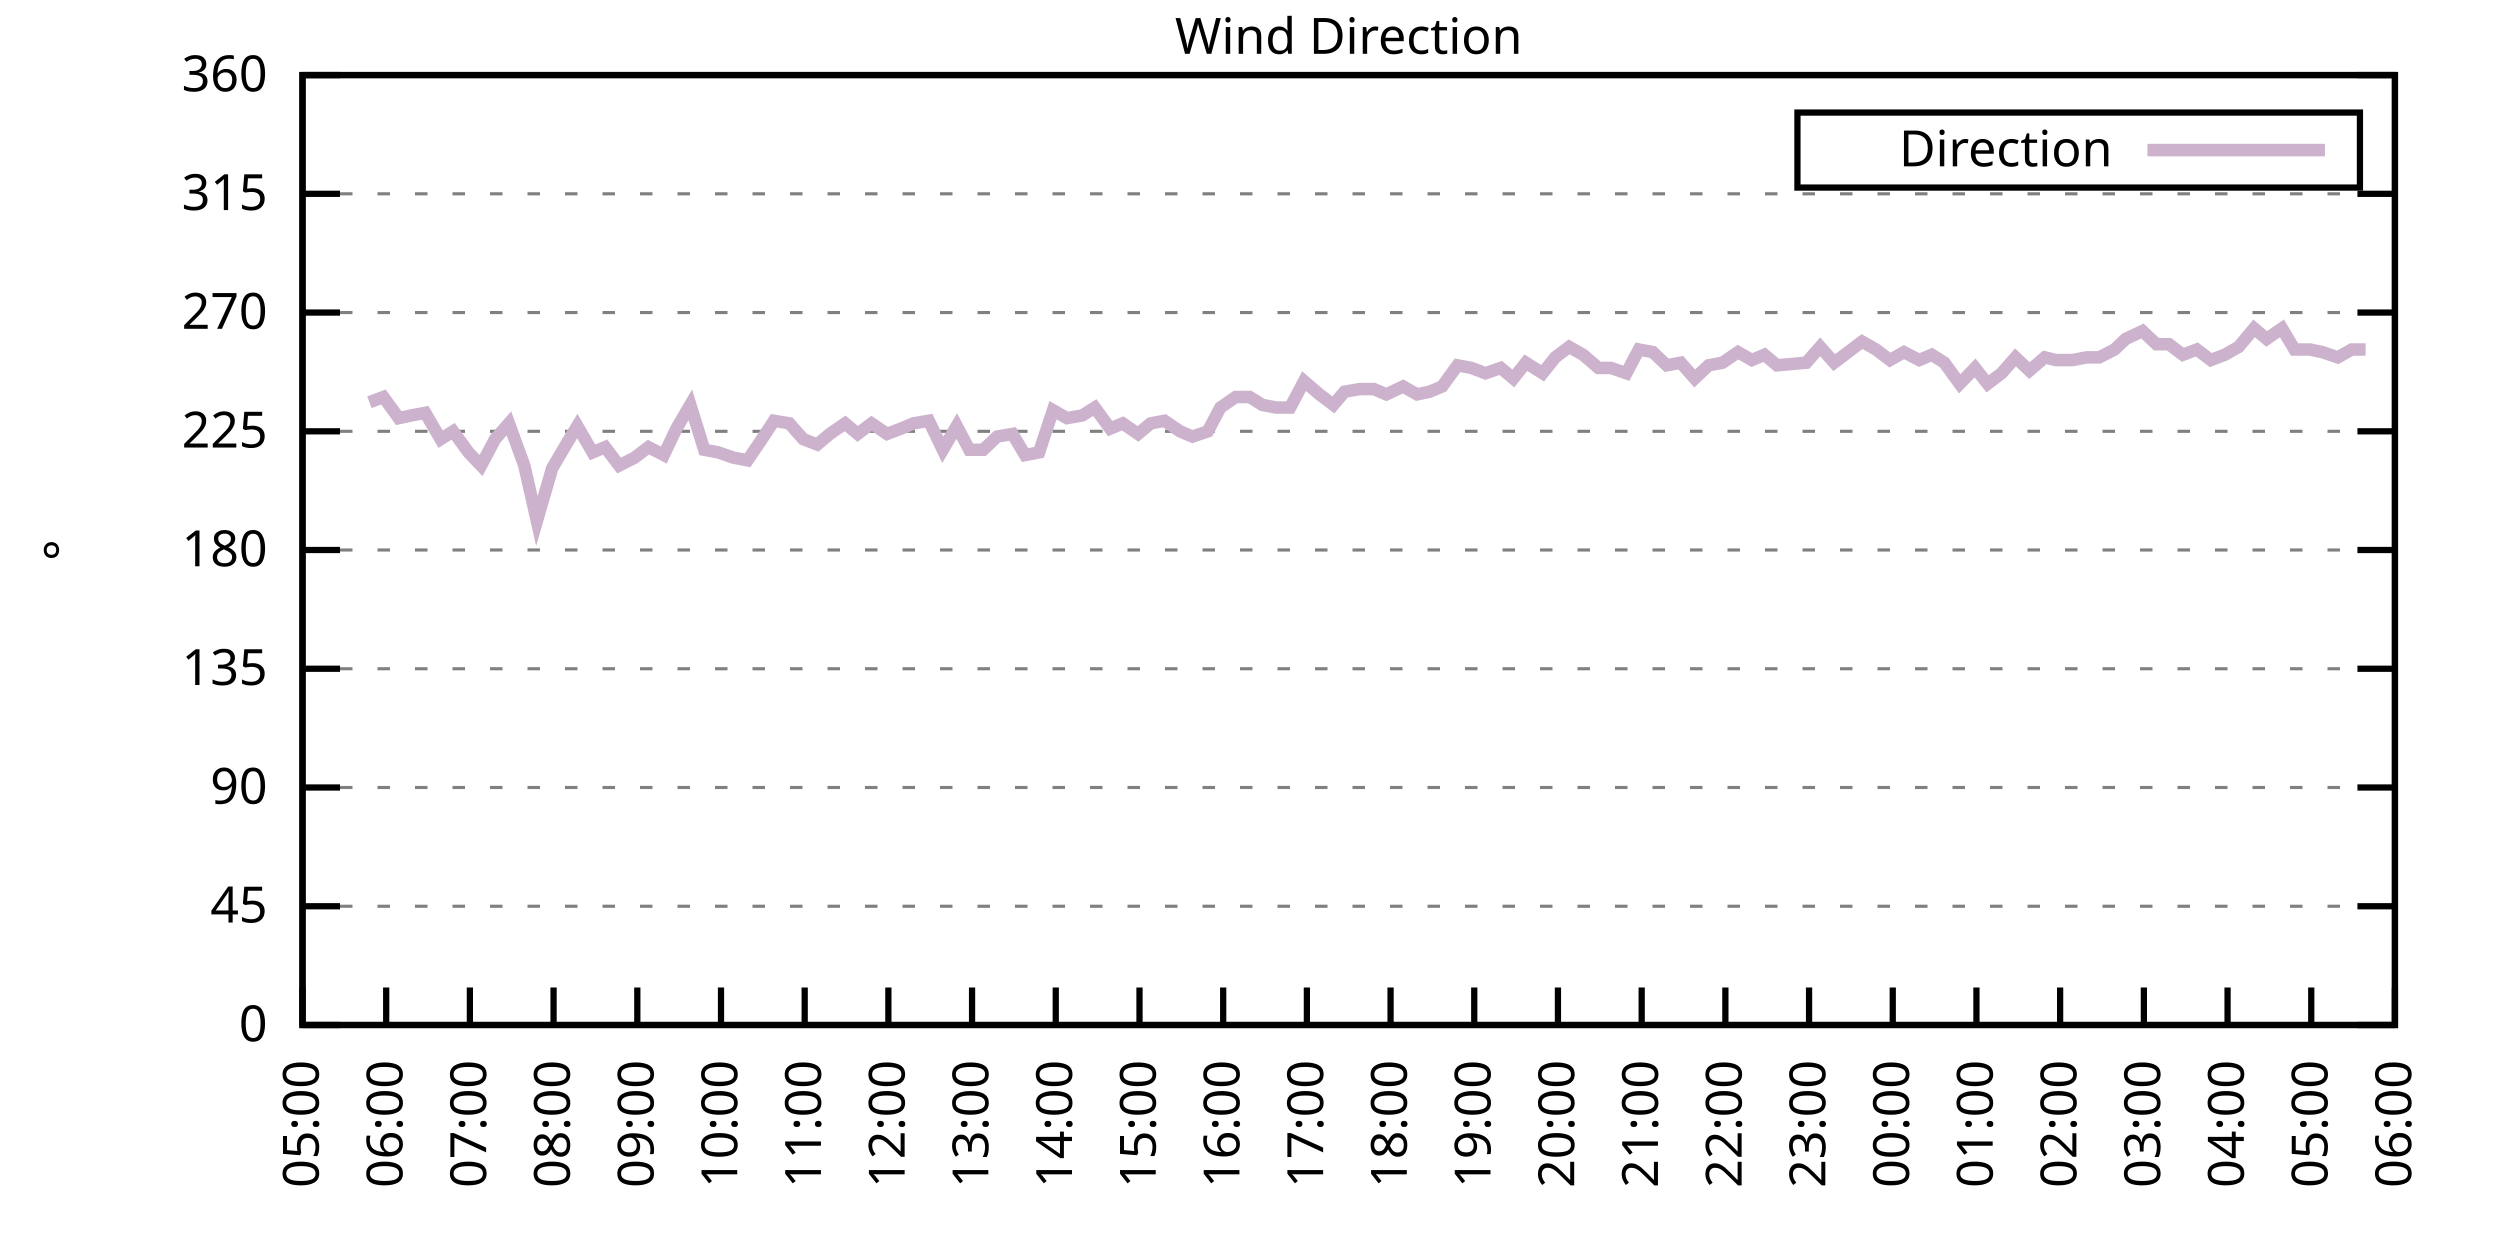
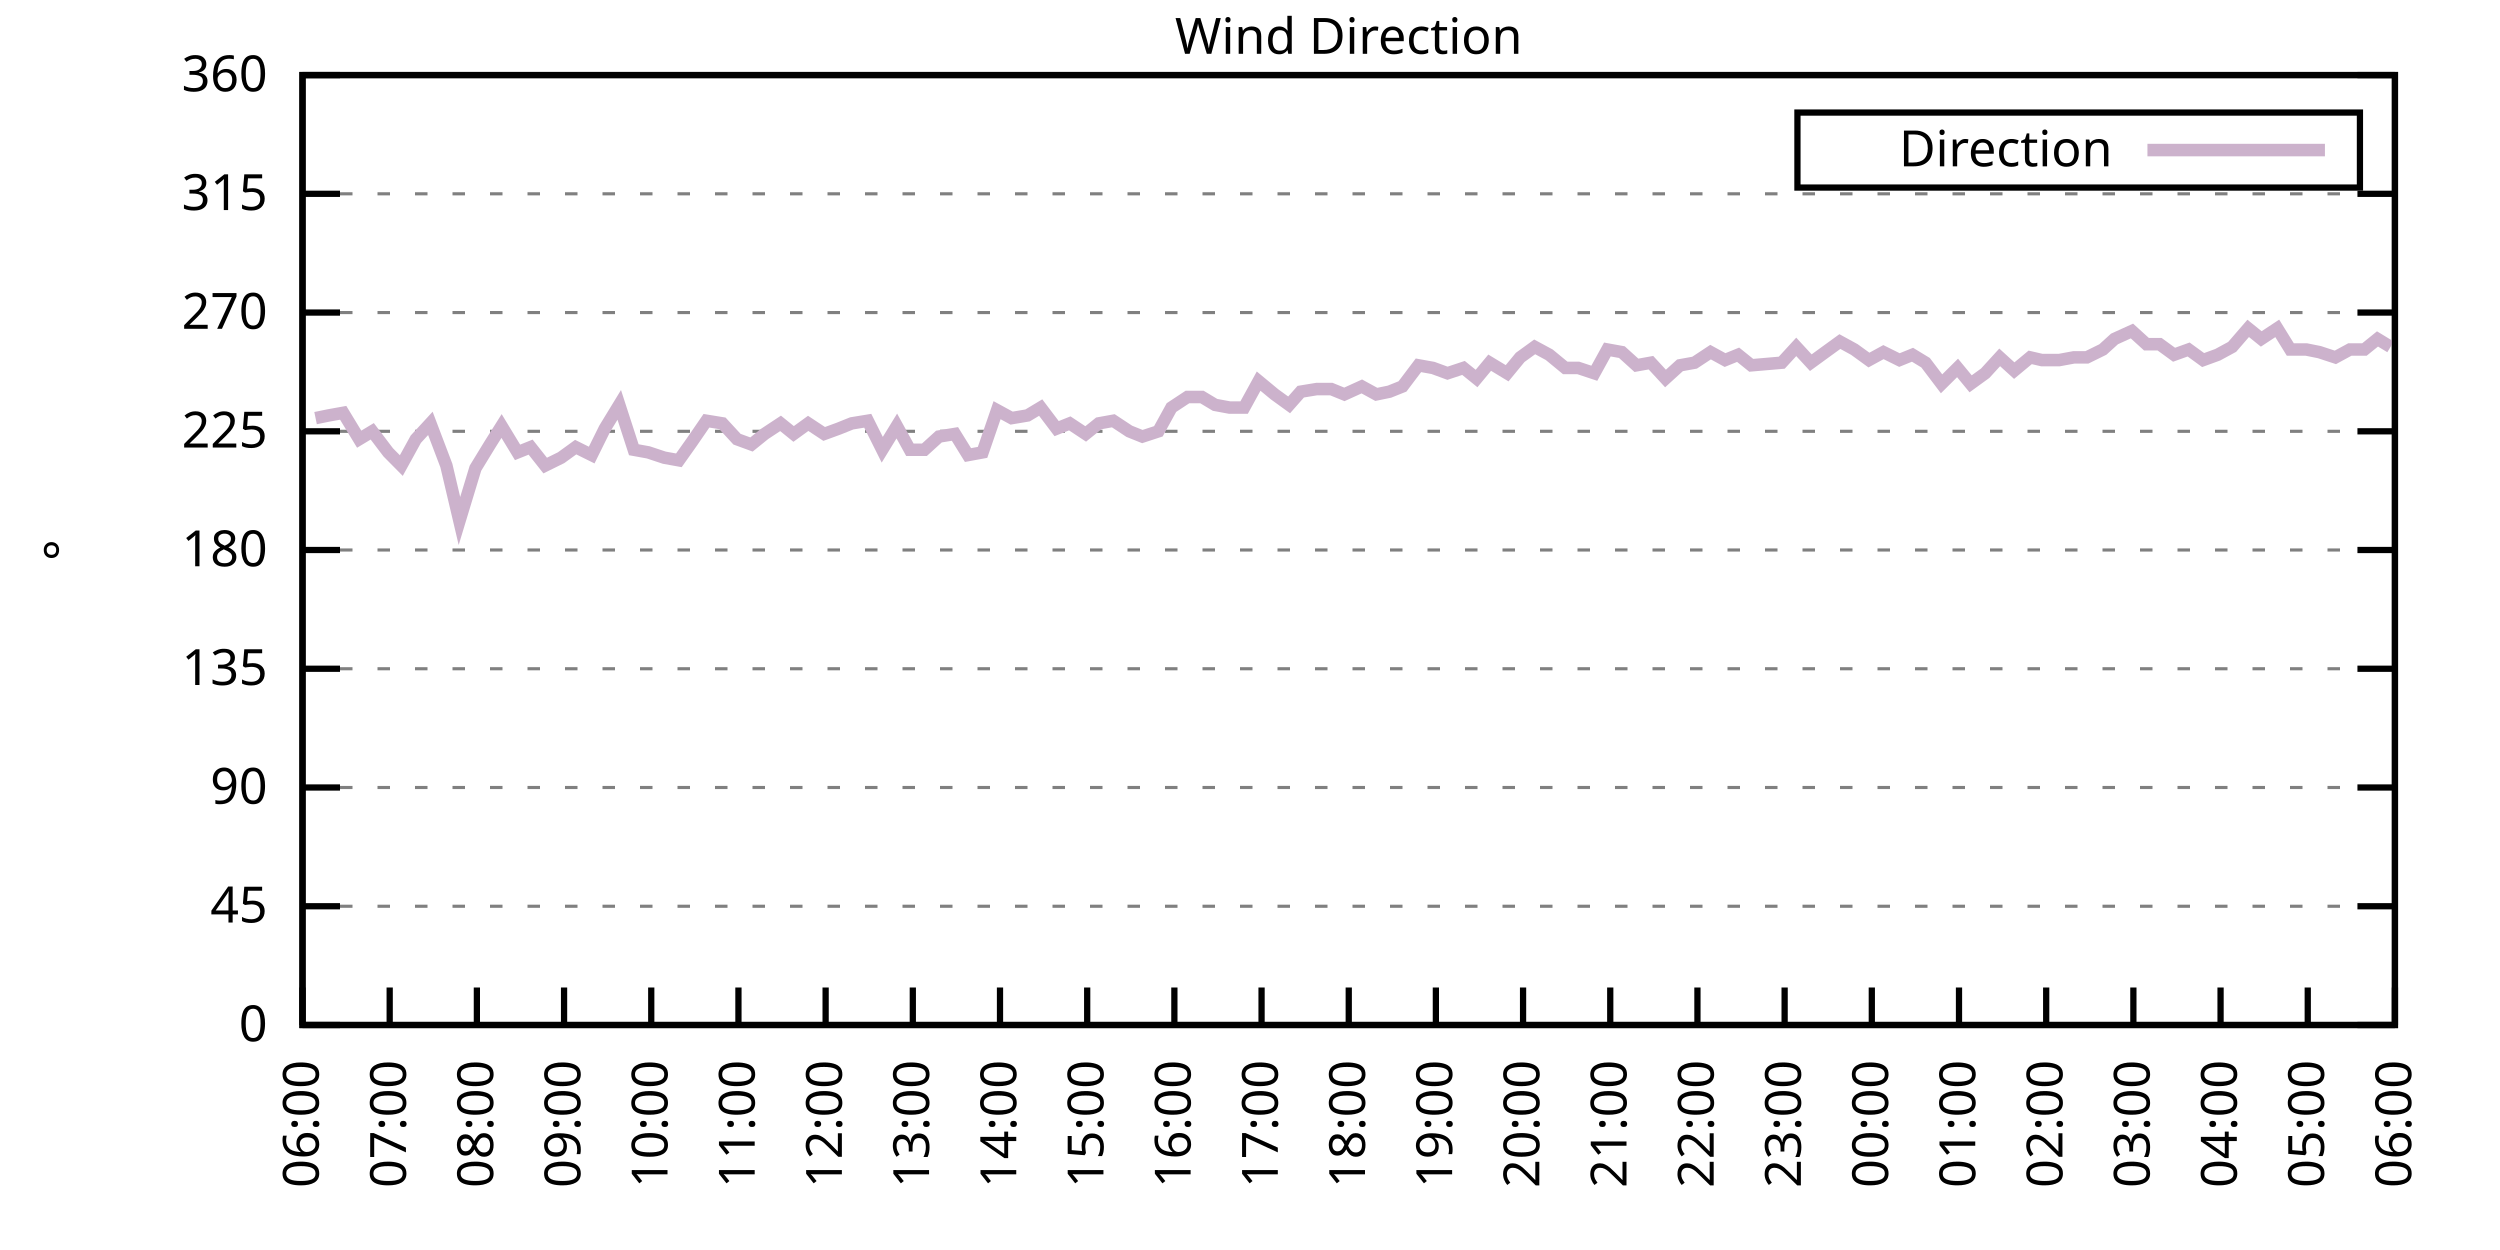
<svg xmlns="http://www.w3.org/2000/svg" xmlns:xlink="http://www.w3.org/1999/xlink" width="400" height="200" viewBox="0 0 400 200">
  <g id="gnuplot_canvas">
    <rect x="0" y="0" width="400" height="200" fill="none" />
    <defs>
      <circle id="gpDot" r="0.5" stroke-width="0.5" stroke="currentColor" />
      <path id="gpPt0" stroke-width="0.333" stroke="currentColor" d="M-1,0 h2 M0,-1 v2" />
      <path id="gpPt1" stroke-width="0.333" stroke="currentColor" d="M-1,-1 L1,1 M1,-1 L-1,1" />
      <path id="gpPt2" stroke-width="0.333" stroke="currentColor" d="M-1,0 L1,0 M0,-1 L0,1 M-1,-1 L1,1 M-1,1 L1,-1" />
      <rect id="gpPt3" stroke-width="0.333" stroke="currentColor" x="-1" y="-1" width="2" height="2" />
      <rect id="gpPt4" stroke-width="0.333" stroke="currentColor" fill="currentColor" x="-1" y="-1" width="2" height="2" />
      <circle id="gpPt5" stroke-width="0.333" stroke="currentColor" cx="0" cy="0" r="1" />
      <use xlink:href="#gpPt5" id="gpPt6" fill="currentColor" stroke="none" />
      <path id="gpPt7" stroke-width="0.333" stroke="currentColor" d="M0,-1.33 L-1.33,0.67 L1.33,0.67 z" />
      <use xlink:href="#gpPt7" id="gpPt8" fill="currentColor" stroke="none" />
      <use xlink:href="#gpPt7" id="gpPt9" stroke="currentColor" transform="rotate(180)" />
      <use xlink:href="#gpPt9" id="gpPt10" fill="currentColor" stroke="none" />
      <use xlink:href="#gpPt3" id="gpPt11" stroke="currentColor" transform="rotate(45)" />
      <use xlink:href="#gpPt11" id="gpPt12" fill="currentColor" stroke="none" />
      <path id="gpPt13" stroke-width="0.333" stroke="currentColor" d="M0,1.330 L1.265,0.411 L0.782,-1.067 L-0.782,-1.076 L-1.265,0.411 z" />
      <use xlink:href="#gpPt13" id="gpPt14" fill="currentColor" stroke="none" />
      <filter id="textbox" filterUnits="objectBoundingBox" x="0" y="0" height="1" width="1">
        <feFlood flood-color="white" flood-opacity="1" result="bgnd" />
        <feComposite in="SourceGraphic" in2="bgnd" operator="atop" />
      </filter>
      <filter id="greybox" filterUnits="objectBoundingBox" x="0" y="0" height="1" width="1">
        <feFlood flood-color="lightgrey" flood-opacity="1" result="grey" />
        <feComposite in="SourceGraphic" in2="grey" operator="atop" />
      </filter>
    </defs>
    <g fill="none" color="white" stroke="currentColor" stroke-width="1.00" stroke-linecap="butt" stroke-linejoin="miter">
</g>
    <g fill="none" color="black" stroke="currentColor" stroke-width="1.00" stroke-linecap="butt" stroke-linejoin="miter">
      <g stroke="none" shape-rendering="crispEdges">
        <polygon fill="rgb(255, 255, 255)" points="48.40,164.00 383.18,164.00 383.18,12.02 48.40,12.02 " />
      </g>
    </g>
    <g fill="none" color="black" stroke="currentColor" stroke-width="1.00" stroke-linecap="butt" stroke-linejoin="miter">
</g>
    <g fill="none" color="black" stroke="black" stroke-width="0.50" stroke-linecap="butt" stroke-linejoin="miter">
</g>
    <g fill="none" color="gray" stroke="currentColor" stroke-width="0.50" stroke-linecap="butt" stroke-linejoin="miter">
      <path stroke="gray" stroke-dasharray="2,4" class="gridline" d="M48.40,164.00 L383.19,164.00  " />
    </g>
    <g fill="none" color="gray" stroke="gray" stroke-width="1.00" stroke-linecap="butt" stroke-linejoin="miter">
</g>
    <g fill="none" color="black" stroke="currentColor" stroke-width="1.00" stroke-linecap="butt" stroke-linejoin="miter">
      <path stroke="black" d="M48.40,164.00 L54.40,164.00 M383.19,164.00 L377.19,164.00  " />
      <g transform="translate(42.80,166.60)" stroke="none" fill="black" font-family="Sans" font-size="8.00" text-anchor="end">
        <text>
          <tspan font-family="Sans"> 0</tspan>
        </text>
      </g>
    </g>
    <g fill="none" color="black" stroke="currentColor" stroke-width="1.00" stroke-linecap="butt" stroke-linejoin="miter">
</g>
    <g fill="none" color="black" stroke="black" stroke-width="0.50" stroke-linecap="butt" stroke-linejoin="miter">
</g>
    <g fill="none" color="gray" stroke="currentColor" stroke-width="0.50" stroke-linecap="butt" stroke-linejoin="miter">
      <path stroke="gray" stroke-dasharray="2,4" class="gridline" d="M48.40,145.00 L383.19,145.00  " />
    </g>
    <g fill="none" color="gray" stroke="gray" stroke-width="1.00" stroke-linecap="butt" stroke-linejoin="miter">
</g>
    <g fill="none" color="black" stroke="currentColor" stroke-width="1.00" stroke-linecap="butt" stroke-linejoin="miter">
      <path stroke="black" d="M48.40,145.00 L54.40,145.00 M383.19,145.00 L377.19,145.00  " />
      <g transform="translate(42.80,147.60)" stroke="none" fill="black" font-family="Sans" font-size="8.00" text-anchor="end">
        <text>
          <tspan font-family="Sans"> 45</tspan>
        </text>
      </g>
    </g>
    <g fill="none" color="black" stroke="currentColor" stroke-width="1.00" stroke-linecap="butt" stroke-linejoin="miter">
</g>
    <g fill="none" color="black" stroke="black" stroke-width="0.50" stroke-linecap="butt" stroke-linejoin="miter">
</g>
    <g fill="none" color="gray" stroke="currentColor" stroke-width="0.50" stroke-linecap="butt" stroke-linejoin="miter">
      <path stroke="gray" stroke-dasharray="2,4" class="gridline" d="M48.40,126.00 L383.19,126.00  " />
    </g>
    <g fill="none" color="gray" stroke="gray" stroke-width="1.00" stroke-linecap="butt" stroke-linejoin="miter">
</g>
    <g fill="none" color="black" stroke="currentColor" stroke-width="1.00" stroke-linecap="butt" stroke-linejoin="miter">
      <path stroke="black" d="M48.40,126.00 L54.40,126.00 M383.19,126.00 L377.19,126.00  " />
      <g transform="translate(42.80,128.60)" stroke="none" fill="black" font-family="Sans" font-size="8.00" text-anchor="end">
        <text>
          <tspan font-family="Sans"> 90</tspan>
        </text>
      </g>
    </g>
    <g fill="none" color="black" stroke="currentColor" stroke-width="1.00" stroke-linecap="butt" stroke-linejoin="miter">
</g>
    <g fill="none" color="black" stroke="black" stroke-width="0.50" stroke-linecap="butt" stroke-linejoin="miter">
</g>
    <g fill="none" color="gray" stroke="currentColor" stroke-width="0.50" stroke-linecap="butt" stroke-linejoin="miter">
      <path stroke="gray" stroke-dasharray="2,4" class="gridline" d="M48.40,107.00 L383.19,107.00  " />
    </g>
    <g fill="none" color="gray" stroke="gray" stroke-width="1.00" stroke-linecap="butt" stroke-linejoin="miter">
</g>
    <g fill="none" color="black" stroke="currentColor" stroke-width="1.00" stroke-linecap="butt" stroke-linejoin="miter">
      <path stroke="black" d="M48.40,107.00 L54.40,107.00 M383.19,107.00 L377.19,107.00  " />
      <g transform="translate(42.80,109.60)" stroke="none" fill="black" font-family="Sans" font-size="8.00" text-anchor="end">
        <text>
          <tspan font-family="Sans"> 135</tspan>
        </text>
      </g>
    </g>
    <g fill="none" color="black" stroke="currentColor" stroke-width="1.00" stroke-linecap="butt" stroke-linejoin="miter">
</g>
    <g fill="none" color="black" stroke="black" stroke-width="0.50" stroke-linecap="butt" stroke-linejoin="miter">
</g>
    <g fill="none" color="gray" stroke="currentColor" stroke-width="0.50" stroke-linecap="butt" stroke-linejoin="miter">
      <path stroke="gray" stroke-dasharray="2,4" class="gridline" d="M48.40,88.00 L383.19,88.00  " />
    </g>
    <g fill="none" color="gray" stroke="gray" stroke-width="1.00" stroke-linecap="butt" stroke-linejoin="miter">
</g>
    <g fill="none" color="black" stroke="currentColor" stroke-width="1.00" stroke-linecap="butt" stroke-linejoin="miter">
      <path stroke="black" d="M48.40,88.00 L54.40,88.00 M383.19,88.00 L377.19,88.00  " />
      <g transform="translate(42.80,90.60)" stroke="none" fill="black" font-family="Sans" font-size="8.00" text-anchor="end">
        <text>
          <tspan font-family="Sans"> 180</tspan>
        </text>
      </g>
    </g>
    <g fill="none" color="black" stroke="currentColor" stroke-width="1.00" stroke-linecap="butt" stroke-linejoin="miter">
</g>
    <g fill="none" color="black" stroke="black" stroke-width="0.50" stroke-linecap="butt" stroke-linejoin="miter">
</g>
    <g fill="none" color="gray" stroke="currentColor" stroke-width="0.50" stroke-linecap="butt" stroke-linejoin="miter">
      <path stroke="gray" stroke-dasharray="2,4" class="gridline" d="M48.40,69.01 L383.19,69.01  " />
    </g>
    <g fill="none" color="gray" stroke="gray" stroke-width="1.00" stroke-linecap="butt" stroke-linejoin="miter">
</g>
    <g fill="none" color="black" stroke="currentColor" stroke-width="1.00" stroke-linecap="butt" stroke-linejoin="miter">
      <path stroke="black" d="M48.40,69.01 L54.40,69.01 M383.19,69.01 L377.19,69.01  " />
      <g transform="translate(42.80,71.61)" stroke="none" fill="black" font-family="Sans" font-size="8.00" text-anchor="end">
        <text>
          <tspan font-family="Sans"> 225</tspan>
        </text>
      </g>
    </g>
    <g fill="none" color="black" stroke="currentColor" stroke-width="1.00" stroke-linecap="butt" stroke-linejoin="miter">
</g>
    <g fill="none" color="black" stroke="black" stroke-width="0.50" stroke-linecap="butt" stroke-linejoin="miter">
</g>
    <g fill="none" color="gray" stroke="currentColor" stroke-width="0.50" stroke-linecap="butt" stroke-linejoin="miter">
      <path stroke="gray" stroke-dasharray="2,4" class="gridline" d="M48.40,50.01 L383.19,50.01  " />
    </g>
    <g fill="none" color="gray" stroke="gray" stroke-width="1.00" stroke-linecap="butt" stroke-linejoin="miter">
</g>
    <g fill="none" color="black" stroke="currentColor" stroke-width="1.00" stroke-linecap="butt" stroke-linejoin="miter">
      <path stroke="black" d="M48.40,50.01 L54.40,50.01 M383.19,50.01 L377.19,50.01  " />
      <g transform="translate(42.80,52.61)" stroke="none" fill="black" font-family="Sans" font-size="8.00" text-anchor="end">
        <text>
          <tspan font-family="Sans"> 270</tspan>
        </text>
      </g>
    </g>
    <g fill="none" color="black" stroke="currentColor" stroke-width="1.00" stroke-linecap="butt" stroke-linejoin="miter">
</g>
    <g fill="none" color="black" stroke="black" stroke-width="0.50" stroke-linecap="butt" stroke-linejoin="miter">
</g>
    <g fill="none" color="gray" stroke="currentColor" stroke-width="0.50" stroke-linecap="butt" stroke-linejoin="miter">
      <path stroke="gray" stroke-dasharray="2,4" class="gridline" d="M48.40,31.01 L383.19,31.01  " />
    </g>
    <g fill="none" color="gray" stroke="gray" stroke-width="1.00" stroke-linecap="butt" stroke-linejoin="miter">
</g>
    <g fill="none" color="black" stroke="currentColor" stroke-width="1.00" stroke-linecap="butt" stroke-linejoin="miter">
      <path stroke="black" d="M48.40,31.01 L54.40,31.01 M383.19,31.01 L377.19,31.01  " />
      <g transform="translate(42.80,33.61)" stroke="none" fill="black" font-family="Sans" font-size="8.00" text-anchor="end">
        <text>
          <tspan font-family="Sans"> 315</tspan>
        </text>
      </g>
    </g>
    <g fill="none" color="black" stroke="currentColor" stroke-width="1.00" stroke-linecap="butt" stroke-linejoin="miter">
</g>
    <g fill="none" color="black" stroke="black" stroke-width="0.50" stroke-linecap="butt" stroke-linejoin="miter">
</g>
    <g fill="none" color="gray" stroke="currentColor" stroke-width="0.50" stroke-linecap="butt" stroke-linejoin="miter">
      <path stroke="gray" stroke-dasharray="2,4" class="gridline" d="M48.40,12.01 L383.19,12.01  " />
    </g>
    <g fill="none" color="gray" stroke="gray" stroke-width="1.00" stroke-linecap="butt" stroke-linejoin="miter">
</g>
    <g fill="none" color="black" stroke="currentColor" stroke-width="1.00" stroke-linecap="butt" stroke-linejoin="miter">
      <path stroke="black" d="M48.40,12.01 L54.40,12.01 M383.19,12.01 L377.19,12.01  " />
      <g transform="translate(42.80,14.61)" stroke="none" fill="black" font-family="Sans" font-size="8.00" text-anchor="end">
        <text>
          <tspan font-family="Sans"> 360</tspan>
        </text>
      </g>
    </g>
    <g fill="none" color="black" stroke="currentColor" stroke-width="1.00" stroke-linecap="butt" stroke-linejoin="miter">
      <path stroke="black" d="M48.40,164.00 L48.40,158.00  " />
      <g transform="translate(51.00,169.60) rotate(270.00)" stroke="none" fill="black" font-family="Sans" font-size="8.00" text-anchor="end">
        <text>
-           <tspan font-family="Sans">05:00</tspan>
-         </text>
-       </g>
-     </g>
-     <g fill="none" color="black" stroke="currentColor" stroke-width="1.00" stroke-linecap="butt" stroke-linejoin="miter">
-       <path stroke="black" d="M61.79,164.00 L61.79,158.00  " />
-       <g transform="translate(64.39,169.60) rotate(270.00)" stroke="none" fill="black" font-family="Sans" font-size="8.00" text-anchor="end">
-         <text>
          <tspan font-family="Sans">06:00</tspan>
        </text>
      </g>
    </g>
    <g fill="none" color="black" stroke="currentColor" stroke-width="1.00" stroke-linecap="butt" stroke-linejoin="miter">
-       <path stroke="black" d="M75.18,164.00 L75.18,158.00  " />
-       <g transform="translate(77.78,169.60) rotate(270.00)" stroke="none" fill="black" font-family="Sans" font-size="8.00" text-anchor="end">
+       <path stroke="black" d="M62.35,164.00 L62.35,158.00  " />
+       <g transform="translate(64.95,169.60) rotate(270.00)" stroke="none" fill="black" font-family="Sans" font-size="8.00" text-anchor="end">
        <text>
          <tspan font-family="Sans">07:00</tspan>
        </text>
      </g>
    </g>
    <g fill="none" color="black" stroke="currentColor" stroke-width="1.00" stroke-linecap="butt" stroke-linejoin="miter">
-       <path stroke="black" d="M88.57,164.00 L88.57,158.00  " />
-       <g transform="translate(91.17,169.60) rotate(270.00)" stroke="none" fill="black" font-family="Sans" font-size="8.00" text-anchor="end">
+       <path stroke="black" d="M76.30,164.00 L76.30,158.00  " />
+       <g transform="translate(78.90,169.60) rotate(270.00)" stroke="none" fill="black" font-family="Sans" font-size="8.00" text-anchor="end">
        <text>
          <tspan font-family="Sans">08:00</tspan>
        </text>
      </g>
    </g>
    <g fill="none" color="black" stroke="currentColor" stroke-width="1.00" stroke-linecap="butt" stroke-linejoin="miter">
-       <path stroke="black" d="M101.97,164.00 L101.97,158.00  " />
-       <g transform="translate(104.57,169.60) rotate(270.00)" stroke="none" fill="black" font-family="Sans" font-size="8.00" text-anchor="end">
+       <path stroke="black" d="M90.25,164.00 L90.25,158.00  " />
+       <g transform="translate(92.85,169.60) rotate(270.00)" stroke="none" fill="black" font-family="Sans" font-size="8.00" text-anchor="end">
        <text>
          <tspan font-family="Sans">09:00</tspan>
        </text>
      </g>
    </g>
    <g fill="none" color="black" stroke="currentColor" stroke-width="1.00" stroke-linecap="butt" stroke-linejoin="miter">
-       <path stroke="black" d="M115.36,164.00 L115.36,158.00  " />
-       <g transform="translate(117.96,169.60) rotate(270.00)" stroke="none" fill="black" font-family="Sans" font-size="8.00" text-anchor="end">
+       <path stroke="black" d="M104.20,164.00 L104.20,158.00  " />
+       <g transform="translate(106.80,169.60) rotate(270.00)" stroke="none" fill="black" font-family="Sans" font-size="8.00" text-anchor="end">
        <text>
          <tspan font-family="Sans">10:00</tspan>
        </text>
      </g>
    </g>
    <g fill="none" color="black" stroke="currentColor" stroke-width="1.00" stroke-linecap="butt" stroke-linejoin="miter">
-       <path stroke="black" d="M128.75,164.00 L128.75,158.00  " />
-       <g transform="translate(131.35,169.60) rotate(270.00)" stroke="none" fill="black" font-family="Sans" font-size="8.00" text-anchor="end">
+       <path stroke="black" d="M118.15,164.00 L118.15,158.00  " />
+       <g transform="translate(120.75,169.60) rotate(270.00)" stroke="none" fill="black" font-family="Sans" font-size="8.00" text-anchor="end">
        <text>
          <tspan font-family="Sans">11:00</tspan>
        </text>
      </g>
    </g>
    <g fill="none" color="black" stroke="currentColor" stroke-width="1.00" stroke-linecap="butt" stroke-linejoin="miter">
-       <path stroke="black" d="M142.14,164.00 L142.14,158.00  " />
-       <g transform="translate(144.74,169.60) rotate(270.00)" stroke="none" fill="black" font-family="Sans" font-size="8.00" text-anchor="end">
+       <path stroke="black" d="M132.10,164.00 L132.10,158.00  " />
+       <g transform="translate(134.70,169.60) rotate(270.00)" stroke="none" fill="black" font-family="Sans" font-size="8.00" text-anchor="end">
        <text>
          <tspan font-family="Sans">12:00</tspan>
        </text>
      </g>
    </g>
    <g fill="none" color="black" stroke="currentColor" stroke-width="1.00" stroke-linecap="butt" stroke-linejoin="miter">
-       <path stroke="black" d="M155.53,164.00 L155.53,158.00  " />
-       <g transform="translate(158.13,169.60) rotate(270.00)" stroke="none" fill="black" font-family="Sans" font-size="8.00" text-anchor="end">
+       <path stroke="black" d="M146.05,164.00 L146.05,158.00  " />
+       <g transform="translate(148.65,169.60) rotate(270.00)" stroke="none" fill="black" font-family="Sans" font-size="8.00" text-anchor="end">
        <text>
          <tspan font-family="Sans">13:00</tspan>
        </text>
      </g>
    </g>
    <g fill="none" color="black" stroke="currentColor" stroke-width="1.00" stroke-linecap="butt" stroke-linejoin="miter">
-       <path stroke="black" d="M168.92,164.00 L168.92,158.00  " />
-       <g transform="translate(171.52,169.60) rotate(270.00)" stroke="none" fill="black" font-family="Sans" font-size="8.00" text-anchor="end">
+       <path stroke="black" d="M160.00,164.00 L160.00,158.00  " />
+       <g transform="translate(162.60,169.60) rotate(270.00)" stroke="none" fill="black" font-family="Sans" font-size="8.00" text-anchor="end">
        <text>
          <tspan font-family="Sans">14:00</tspan>
        </text>
      </g>
    </g>
    <g fill="none" color="black" stroke="currentColor" stroke-width="1.00" stroke-linecap="butt" stroke-linejoin="miter">
-       <path stroke="black" d="M182.32,164.00 L182.32,158.00  " />
-       <g transform="translate(184.92,169.60) rotate(270.00)" stroke="none" fill="black" font-family="Sans" font-size="8.00" text-anchor="end">
+       <path stroke="black" d="M173.95,164.00 L173.95,158.00  " />
+       <g transform="translate(176.55,169.60) rotate(270.00)" stroke="none" fill="black" font-family="Sans" font-size="8.00" text-anchor="end">
        <text>
          <tspan font-family="Sans">15:00</tspan>
        </text>
      </g>
    </g>
    <g fill="none" color="black" stroke="currentColor" stroke-width="1.00" stroke-linecap="butt" stroke-linejoin="miter">
-       <path stroke="black" d="M195.71,164.00 L195.71,158.00  " />
-       <g transform="translate(198.31,169.60) rotate(270.00)" stroke="none" fill="black" font-family="Sans" font-size="8.00" text-anchor="end">
+       <path stroke="black" d="M187.90,164.00 L187.90,158.00  " />
+       <g transform="translate(190.50,169.60) rotate(270.00)" stroke="none" fill="black" font-family="Sans" font-size="8.00" text-anchor="end">
        <text>
          <tspan font-family="Sans">16:00</tspan>
        </text>
      </g>
    </g>
    <g fill="none" color="black" stroke="currentColor" stroke-width="1.00" stroke-linecap="butt" stroke-linejoin="miter">
-       <path stroke="black" d="M209.10,164.00 L209.10,158.00  " />
-       <g transform="translate(211.70,169.60) rotate(270.00)" stroke="none" fill="black" font-family="Sans" font-size="8.00" text-anchor="end">
+       <path stroke="black" d="M201.85,164.00 L201.85,158.00  " />
+       <g transform="translate(204.45,169.60) rotate(270.00)" stroke="none" fill="black" font-family="Sans" font-size="8.00" text-anchor="end">
        <text>
          <tspan font-family="Sans">17:00</tspan>
        </text>
      </g>
    </g>
    <g fill="none" color="black" stroke="currentColor" stroke-width="1.00" stroke-linecap="butt" stroke-linejoin="miter">
-       <path stroke="black" d="M222.49,164.00 L222.49,158.00  " />
-       <g transform="translate(225.09,169.60) rotate(270.00)" stroke="none" fill="black" font-family="Sans" font-size="8.00" text-anchor="end">
+       <path stroke="black" d="M215.80,164.00 L215.80,158.00  " />
+       <g transform="translate(218.40,169.60) rotate(270.00)" stroke="none" fill="black" font-family="Sans" font-size="8.00" text-anchor="end">
        <text>
          <tspan font-family="Sans">18:00</tspan>
        </text>
      </g>
    </g>
    <g fill="none" color="black" stroke="currentColor" stroke-width="1.00" stroke-linecap="butt" stroke-linejoin="miter">
-       <path stroke="black" d="M235.88,164.00 L235.88,158.00  " />
-       <g transform="translate(238.48,169.60) rotate(270.00)" stroke="none" fill="black" font-family="Sans" font-size="8.00" text-anchor="end">
+       <path stroke="black" d="M229.74,164.00 L229.74,158.00  " />
+       <g transform="translate(232.34,169.60) rotate(270.00)" stroke="none" fill="black" font-family="Sans" font-size="8.00" text-anchor="end">
        <text>
          <tspan font-family="Sans">19:00</tspan>
        </text>
      </g>
    </g>
    <g fill="none" color="black" stroke="currentColor" stroke-width="1.00" stroke-linecap="butt" stroke-linejoin="miter">
-       <path stroke="black" d="M249.27,164.00 L249.27,158.00  " />
-       <g transform="translate(251.87,169.60) rotate(270.00)" stroke="none" fill="black" font-family="Sans" font-size="8.00" text-anchor="end">
+       <path stroke="black" d="M243.69,164.00 L243.69,158.00  " />
+       <g transform="translate(246.29,169.60) rotate(270.00)" stroke="none" fill="black" font-family="Sans" font-size="8.00" text-anchor="end">
        <text>
          <tspan font-family="Sans">20:00</tspan>
        </text>
      </g>
    </g>
    <g fill="none" color="black" stroke="currentColor" stroke-width="1.00" stroke-linecap="butt" stroke-linejoin="miter">
-       <path stroke="black" d="M262.67,164.00 L262.67,158.00  " />
-       <g transform="translate(265.27,169.60) rotate(270.00)" stroke="none" fill="black" font-family="Sans" font-size="8.00" text-anchor="end">
+       <path stroke="black" d="M257.64,164.00 L257.64,158.00  " />
+       <g transform="translate(260.24,169.60) rotate(270.00)" stroke="none" fill="black" font-family="Sans" font-size="8.00" text-anchor="end">
        <text>
          <tspan font-family="Sans">21:00</tspan>
        </text>
      </g>
    </g>
    <g fill="none" color="black" stroke="currentColor" stroke-width="1.00" stroke-linecap="butt" stroke-linejoin="miter">
-       <path stroke="black" d="M276.06,164.00 L276.06,158.00  " />
-       <g transform="translate(278.66,169.60) rotate(270.00)" stroke="none" fill="black" font-family="Sans" font-size="8.00" text-anchor="end">
+       <path stroke="black" d="M271.59,164.00 L271.59,158.00  " />
+       <g transform="translate(274.19,169.60) rotate(270.00)" stroke="none" fill="black" font-family="Sans" font-size="8.00" text-anchor="end">
        <text>
          <tspan font-family="Sans">22:00</tspan>
        </text>
      </g>
    </g>
    <g fill="none" color="black" stroke="currentColor" stroke-width="1.00" stroke-linecap="butt" stroke-linejoin="miter">
-       <path stroke="black" d="M289.45,164.00 L289.45,158.00  " />
-       <g transform="translate(292.05,169.60) rotate(270.00)" stroke="none" fill="black" font-family="Sans" font-size="8.00" text-anchor="end">
+       <path stroke="black" d="M285.54,164.00 L285.54,158.00  " />
+       <g transform="translate(288.14,169.60) rotate(270.00)" stroke="none" fill="black" font-family="Sans" font-size="8.00" text-anchor="end">
        <text>
          <tspan font-family="Sans">23:00</tspan>
        </text>
      </g>
    </g>
    <g fill="none" color="black" stroke="currentColor" stroke-width="1.00" stroke-linecap="butt" stroke-linejoin="miter">
-       <path stroke="black" d="M302.84,164.00 L302.84,158.00  " />
-       <g transform="translate(305.44,169.60) rotate(270.00)" stroke="none" fill="black" font-family="Sans" font-size="8.00" text-anchor="end">
+       <path stroke="black" d="M299.49,164.00 L299.49,158.00  " />
+       <g transform="translate(302.09,169.60) rotate(270.00)" stroke="none" fill="black" font-family="Sans" font-size="8.00" text-anchor="end">
        <text>
          <tspan font-family="Sans">00:00</tspan>
        </text>
      </g>
    </g>
    <g fill="none" color="black" stroke="currentColor" stroke-width="1.00" stroke-linecap="butt" stroke-linejoin="miter">
-       <path stroke="black" d="M316.23,164.00 L316.23,158.00  " />
-       <g transform="translate(318.83,169.60) rotate(270.00)" stroke="none" fill="black" font-family="Sans" font-size="8.00" text-anchor="end">
+       <path stroke="black" d="M313.44,164.00 L313.44,158.00  " />
+       <g transform="translate(316.04,169.60) rotate(270.00)" stroke="none" fill="black" font-family="Sans" font-size="8.00" text-anchor="end">
        <text>
          <tspan font-family="Sans">01:00</tspan>
        </text>
      </g>
    </g>
    <g fill="none" color="black" stroke="currentColor" stroke-width="1.00" stroke-linecap="butt" stroke-linejoin="miter">
-       <path stroke="black" d="M329.62,164.00 L329.62,158.00  " />
-       <g transform="translate(332.22,169.60) rotate(270.00)" stroke="none" fill="black" font-family="Sans" font-size="8.00" text-anchor="end">
+       <path stroke="black" d="M327.39,164.00 L327.39,158.00  " />
+       <g transform="translate(329.99,169.60) rotate(270.00)" stroke="none" fill="black" font-family="Sans" font-size="8.00" text-anchor="end">
        <text>
          <tspan font-family="Sans">02:00</tspan>
        </text>
      </g>
    </g>
    <g fill="none" color="black" stroke="currentColor" stroke-width="1.00" stroke-linecap="butt" stroke-linejoin="miter">
-       <path stroke="black" d="M343.02,164.00 L343.02,158.00  " />
-       <g transform="translate(345.62,169.60) rotate(270.00)" stroke="none" fill="black" font-family="Sans" font-size="8.00" text-anchor="end">
+       <path stroke="black" d="M341.34,164.00 L341.34,158.00  " />
+       <g transform="translate(343.94,169.60) rotate(270.00)" stroke="none" fill="black" font-family="Sans" font-size="8.00" text-anchor="end">
        <text>
          <tspan font-family="Sans">03:00</tspan>
        </text>
      </g>
    </g>
    <g fill="none" color="black" stroke="currentColor" stroke-width="1.00" stroke-linecap="butt" stroke-linejoin="miter">
-       <path stroke="black" d="M356.41,164.00 L356.41,158.00  " />
-       <g transform="translate(359.01,169.60) rotate(270.00)" stroke="none" fill="black" font-family="Sans" font-size="8.00" text-anchor="end">
+       <path stroke="black" d="M355.29,164.00 L355.29,158.00  " />
+       <g transform="translate(357.89,169.60) rotate(270.00)" stroke="none" fill="black" font-family="Sans" font-size="8.00" text-anchor="end">
        <text>
          <tspan font-family="Sans">04:00</tspan>
        </text>
      </g>
    </g>
    <g fill="none" color="black" stroke="currentColor" stroke-width="1.00" stroke-linecap="butt" stroke-linejoin="miter">
-       <path stroke="black" d="M369.80,164.00 L369.80,158.00  " />
-       <g transform="translate(372.40,169.60) rotate(270.00)" stroke="none" fill="black" font-family="Sans" font-size="8.00" text-anchor="end">
+       <path stroke="black" d="M369.24,164.00 L369.24,158.00  " />
+       <g transform="translate(371.84,169.60) rotate(270.00)" stroke="none" fill="black" font-family="Sans" font-size="8.00" text-anchor="end">
        <text>
          <tspan font-family="Sans">05:00</tspan>
        </text>
      </g>
    </g>
    <g fill="none" color="black" stroke="currentColor" stroke-width="1.00" stroke-linecap="butt" stroke-linejoin="miter">
      <path stroke="black" d="M383.19,164.00 L383.19,158.00  " />
      <g transform="translate(385.79,169.60) rotate(270.00)" stroke="none" fill="black" font-family="Sans" font-size="8.00" text-anchor="end">
        <text>
          <tspan font-family="Sans">06:00</tspan>
        </text>
      </g>
    </g>
    <g fill="none" color="black" stroke="currentColor" stroke-width="1.00" stroke-linecap="butt" stroke-linejoin="miter">
</g>
    <g fill="none" color="black" stroke="currentColor" stroke-width="1.00" stroke-linecap="butt" stroke-linejoin="miter">
      <path stroke="black" d="M48.40,12.01 L48.40,164.00 L383.19,164.00 L383.19,12.01 L48.40,12.01 Z  " />
    </g>
    <g fill="none" color="black" stroke="currentColor" stroke-width="1.00" stroke-linecap="butt" stroke-linejoin="miter">
</g>
    <g fill="none" color="black" stroke="currentColor" stroke-width="1.00" stroke-linecap="butt" stroke-linejoin="miter">
      <path stroke="black" d="M287.59,30.01 L287.59,18.01 L377.59,18.01 L377.59,30.01 L287.59,30.01 Z  " />
    </g>
    <g id="Wind_direction_plot_1">
      <g fill="none" color="white" stroke="black" stroke-width="2.00" stroke-linecap="butt" stroke-linejoin="miter">
</g>
      <g fill="none" color="black" stroke="currentColor" stroke-width="2.00" stroke-linecap="butt" stroke-linejoin="miter">
        <g transform="translate(337.99,26.61)" stroke="none" fill="black" font-family="Sans" font-size="8.00" text-anchor="end">
          <text>
            <tspan font-family="Sans">Direction</tspan>
          </text>
        </g>
      </g>
      <g fill="none" color="black" stroke="currentColor" stroke-width="2.00" stroke-linecap="butt" stroke-linejoin="miter">
-         <path stroke="rgb(204, 178, 204)" d="M343.59,24.01 L371.99,24.01 M59.11,64.36 L61.35,63.52 L63.80,66.90 L65.81,66.47 L68.04,66.05 L70.50,70.27   L72.50,69.01 L74.96,72.38 L76.97,74.49 L79.20,70.27 L81.43,67.74 L83.89,74.49 L85.90,83.36 L88.35,74.92   L90.58,71.12 L92.37,68.16 L94.82,72.38 L96.83,71.54 L99.06,74.49 L101.52,73.23 L103.75,71.54 L106.21,72.81   L108.22,68.58 L110.45,64.78 L112.68,71.96 L114.91,72.38 L117.37,73.23 L119.60,73.65 L121.61,70.70 L123.84,67.32   L126.29,67.74 L128.53,70.27 L130.76,71.12 L132.77,69.43 L135.22,67.74 L137.23,69.43 L139.46,67.74 L141.92,69.43   L144.15,68.58 L146.16,67.74 L148.61,67.32 L150.85,71.96 L153.08,68.16 L155.09,71.96 L157.32,71.96 L159.55,69.85   L162.01,69.43 L164.01,72.81 L166.25,72.38 L168.48,65.63 L170.71,66.90 L173.17,66.47 L175.17,65.21 L177.63,68.58   L179.64,67.74 L182.09,69.43 L184.10,67.74 L186.33,67.32 L188.79,69.01 L190.80,69.85 L193.25,69.01 L195.26,65.21   L197.72,63.52 L199.95,63.52 L201.96,64.78 L204.19,65.21 L206.42,65.21 L208.65,60.98 L211.11,63.10 L213.34,64.78   L215.13,62.67 L217.58,62.25 L219.81,62.25 L221.82,63.10 L224.50,61.83 L226.73,63.10 L228.74,62.67 L230.75,61.83   L233.20,58.45 L235.44,58.87 L237.67,59.72 L240.12,58.87 L242.13,60.56 L244.14,58.03 L246.82,59.72 L248.83,57.18   L251.06,55.50 L253.29,56.76 L255.75,58.87 L257.76,58.87 L260.21,59.72 L262.22,55.92 L264.45,56.34 L266.68,58.45   L268.92,58.03 L271.15,60.56 L273.38,58.45 L275.61,58.03 L278.07,56.34 L280.30,57.61 L282.31,56.76 L284.32,58.45   L289.00,58.03 L291.23,55.50 L293.47,58.03 L295.70,56.34 L297.93,54.65 L300.16,55.92 L302.39,57.61 L304.63,56.34   L307.08,57.61 L309.09,56.76 L311.10,58.03 L313.55,61.41 L316.01,58.87 L318.02,61.41 L320.25,59.72 L322.48,57.18   L324.71,59.30 L327.17,57.18 L328.95,57.61 L331.63,57.61 L333.86,57.18 L335.87,57.18 L338.33,55.92 L340.11,54.23   L342.79,52.96 L345.02,55.07 L347.03,55.07 L349.26,56.76 L351.50,55.92 L353.73,57.61 L355.96,56.76 L358.19,55.50   L360.65,52.54 L362.66,54.23 L365.11,52.54 L367.12,55.92 L369.58,55.92 L371.58,56.34 L374.04,57.18 L376.27,55.92   L378.50,55.92  " />
+         <path stroke="rgb(204, 178, 204)" d="M343.59,24.01 L371.99,24.01 M50.49,66.90 L52.58,66.47 L54.91,66.05 L57.47,70.27 L59.56,69.01 L62.12,72.38   L64.21,74.49 L66.53,70.27 L68.86,67.74 L71.42,74.49 L73.51,83.36 L76.07,74.92 L78.39,71.12 L80.25,68.16   L82.81,72.38 L84.90,71.54 L87.23,74.49 L89.78,73.23 L92.11,71.54 L94.67,72.81 L96.76,68.58 L99.08,64.78   L101.41,71.96 L103.73,72.38 L106.29,73.23 L108.62,73.65 L110.71,70.70 L113.03,67.32 L115.59,67.74 L117.92,70.27   L120.24,71.12 L122.33,69.43 L124.89,67.74 L126.98,69.43 L129.31,67.74 L131.87,69.43 L134.19,68.58 L136.28,67.74   L138.84,67.32 L141.16,71.96 L143.49,68.16 L145.58,71.96 L147.91,71.96 L150.23,69.85 L152.79,69.43 L154.88,72.81   L157.21,72.38 L159.53,65.63 L161.86,66.90 L164.41,66.47 L166.51,65.21 L169.06,68.58 L171.16,67.74 L173.71,69.43   L175.81,67.74 L178.13,67.32 L180.69,69.01 L182.78,69.85 L185.34,69.01 L187.43,65.21 L189.99,63.52 L192.31,63.52   L194.41,64.78 L196.73,65.21 L199.06,65.21 L201.38,60.98 L203.94,63.10 L206.26,64.78 L208.12,62.67 L210.68,62.25   L213.01,62.25 L215.10,63.10 L217.89,61.83 L220.21,63.10 L222.30,62.67 L224.40,61.83 L226.95,58.45 L229.28,58.87   L231.60,59.72 L234.16,58.87 L236.25,60.56 L238.35,58.03 L241.14,59.72 L243.23,57.18 L245.55,55.50 L247.88,56.76   L250.44,58.87 L252.53,58.87 L255.09,59.72 L257.18,55.92 L259.50,56.34 L261.83,58.45 L264.15,58.03 L266.48,60.56   L268.80,58.45 L271.13,58.03 L273.69,56.34 L276.01,57.61 L278.10,56.76 L280.20,58.45 L285.08,58.03 L287.40,55.50   L289.73,58.03 L292.05,56.34 L294.38,54.65 L296.70,55.92 L299.03,57.61 L301.35,56.34 L303.91,57.61 L306.00,56.76   L308.09,58.03 L310.65,61.41 L313.21,58.87 L315.30,61.41 L317.63,59.72 L319.95,57.18 L322.28,59.30 L324.83,57.18   L326.69,57.61 L329.48,57.61 L331.81,57.18 L333.90,57.18 L336.46,55.92 L338.32,54.23 L341.11,52.96 L343.43,55.07   L345.53,55.07 L347.85,56.76 L350.18,55.92 L352.50,57.61 L354.83,56.76 L357.15,55.50 L359.71,52.54 L361.80,54.23   L364.36,52.54 L366.45,55.92 L369.01,55.92 L371.10,56.34 L373.66,57.18 L375.98,55.92 L378.31,55.92 L380.40,54.23   L382.49,55.50  " />
      </g>
    </g>
    <g fill="none" color="black" stroke="currentColor" stroke-width="2.00" stroke-linecap="butt" stroke-linejoin="miter">
</g>
    <g fill="none" color="black" stroke="black" stroke-width="1.00" stroke-linecap="butt" stroke-linejoin="miter">
</g>
    <g fill="none" color="black" stroke="currentColor" stroke-width="1.00" stroke-linecap="butt" stroke-linejoin="miter">
      <path stroke="black" d="M48.40,12.01 L48.40,164.00 L383.19,164.00 L383.19,12.01 L48.40,12.01 Z  " />
      <g transform="translate(12.80,88.01) rotate(270.00)" stroke="none" fill="black" font-family="Sans" font-size="8.00" text-anchor="middle">
        <text>
          <tspan font-family="Sans">°</tspan>
        </text>
      </g>
    </g>
    <g fill="none" color="black" stroke="currentColor" stroke-width="1.00" stroke-linecap="butt" stroke-linejoin="miter">
</g>
    <g fill="none" color="black" stroke="currentColor" stroke-width="1.00" stroke-linecap="butt" stroke-linejoin="miter">
      <g transform="translate(215.79,8.61)" stroke="none" fill="black" font-family="Sans" font-size="8.00" text-anchor="middle">
        <text>
          <tspan font-family="Sans">Wind Direction</tspan>
        </text>
      </g>
    </g>
    <g fill="none" color="black" stroke="currentColor" stroke-width="1.00" stroke-linecap="butt" stroke-linejoin="miter">
</g>
  </g>
</svg>
